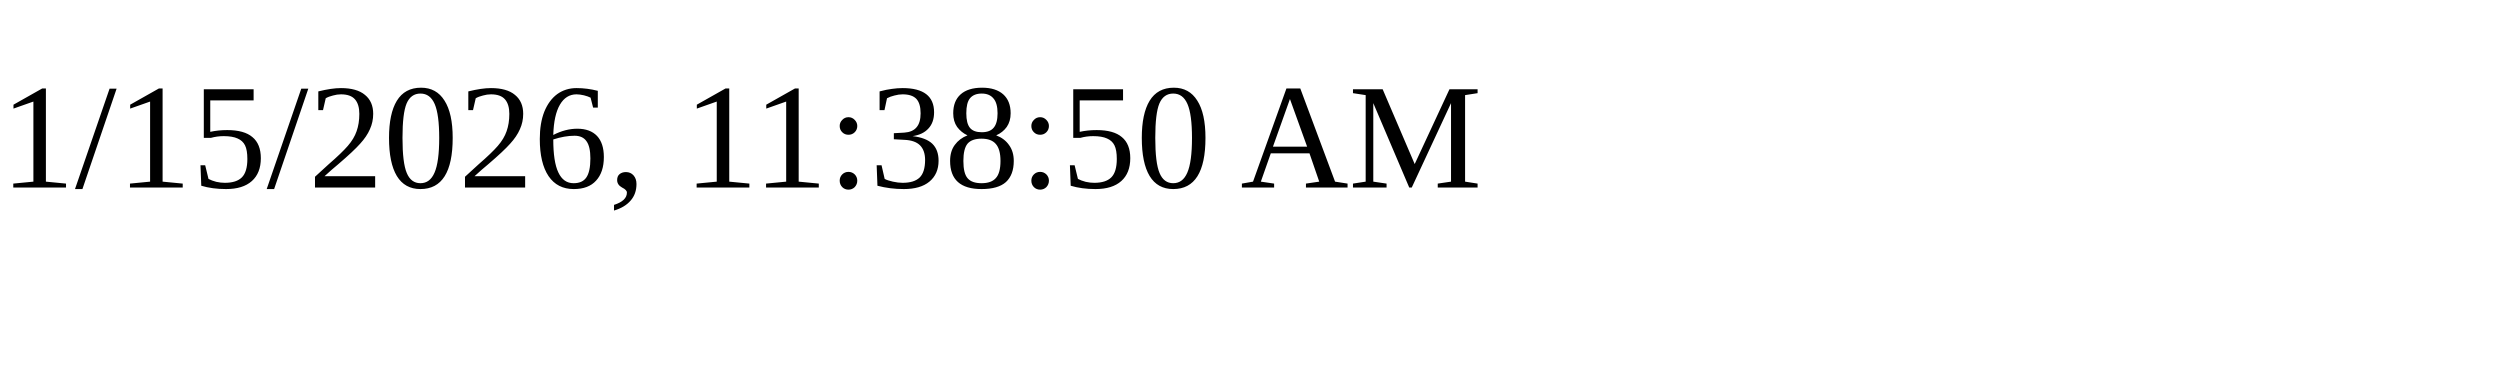
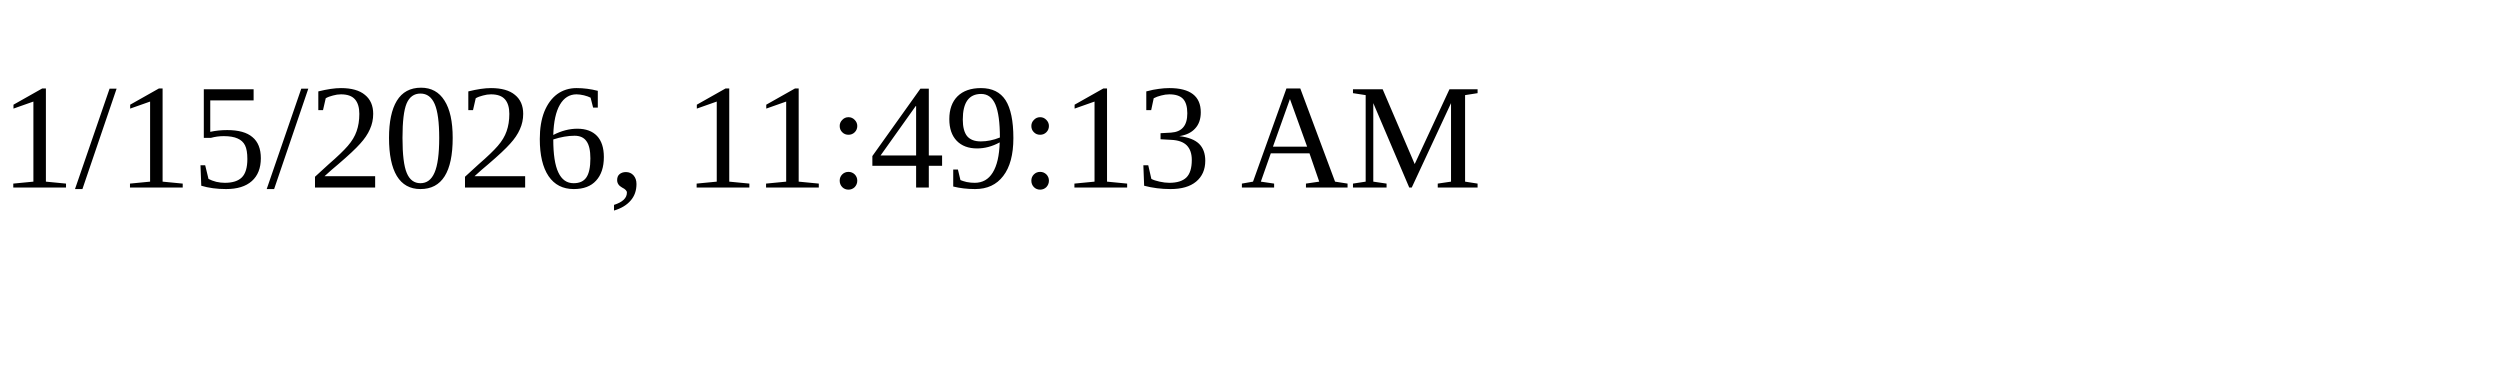
<svg xmlns="http://www.w3.org/2000/svg" height="30" width="200">
-   <text x="0" y="15">1/15/2026, 11:38:50 AM</text>
+   <text x="0" y="15">1/15/2026, 11:49:13 AM</text>
</svg>
